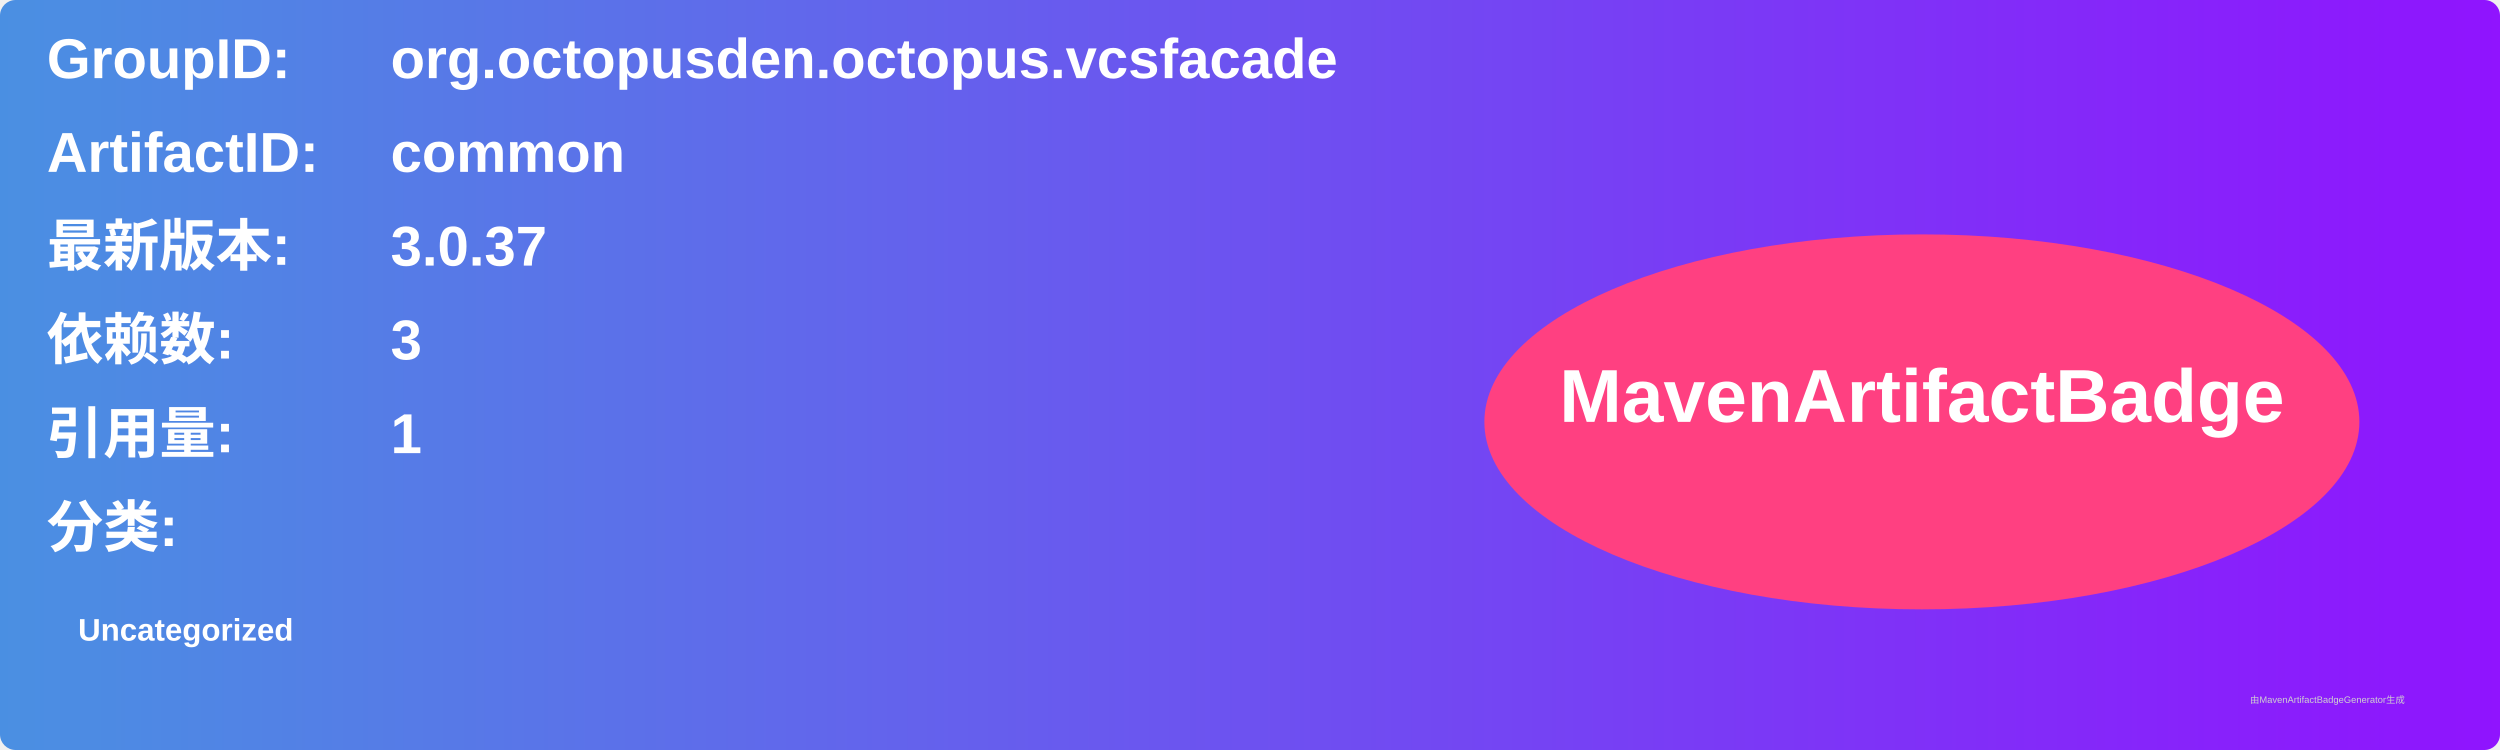
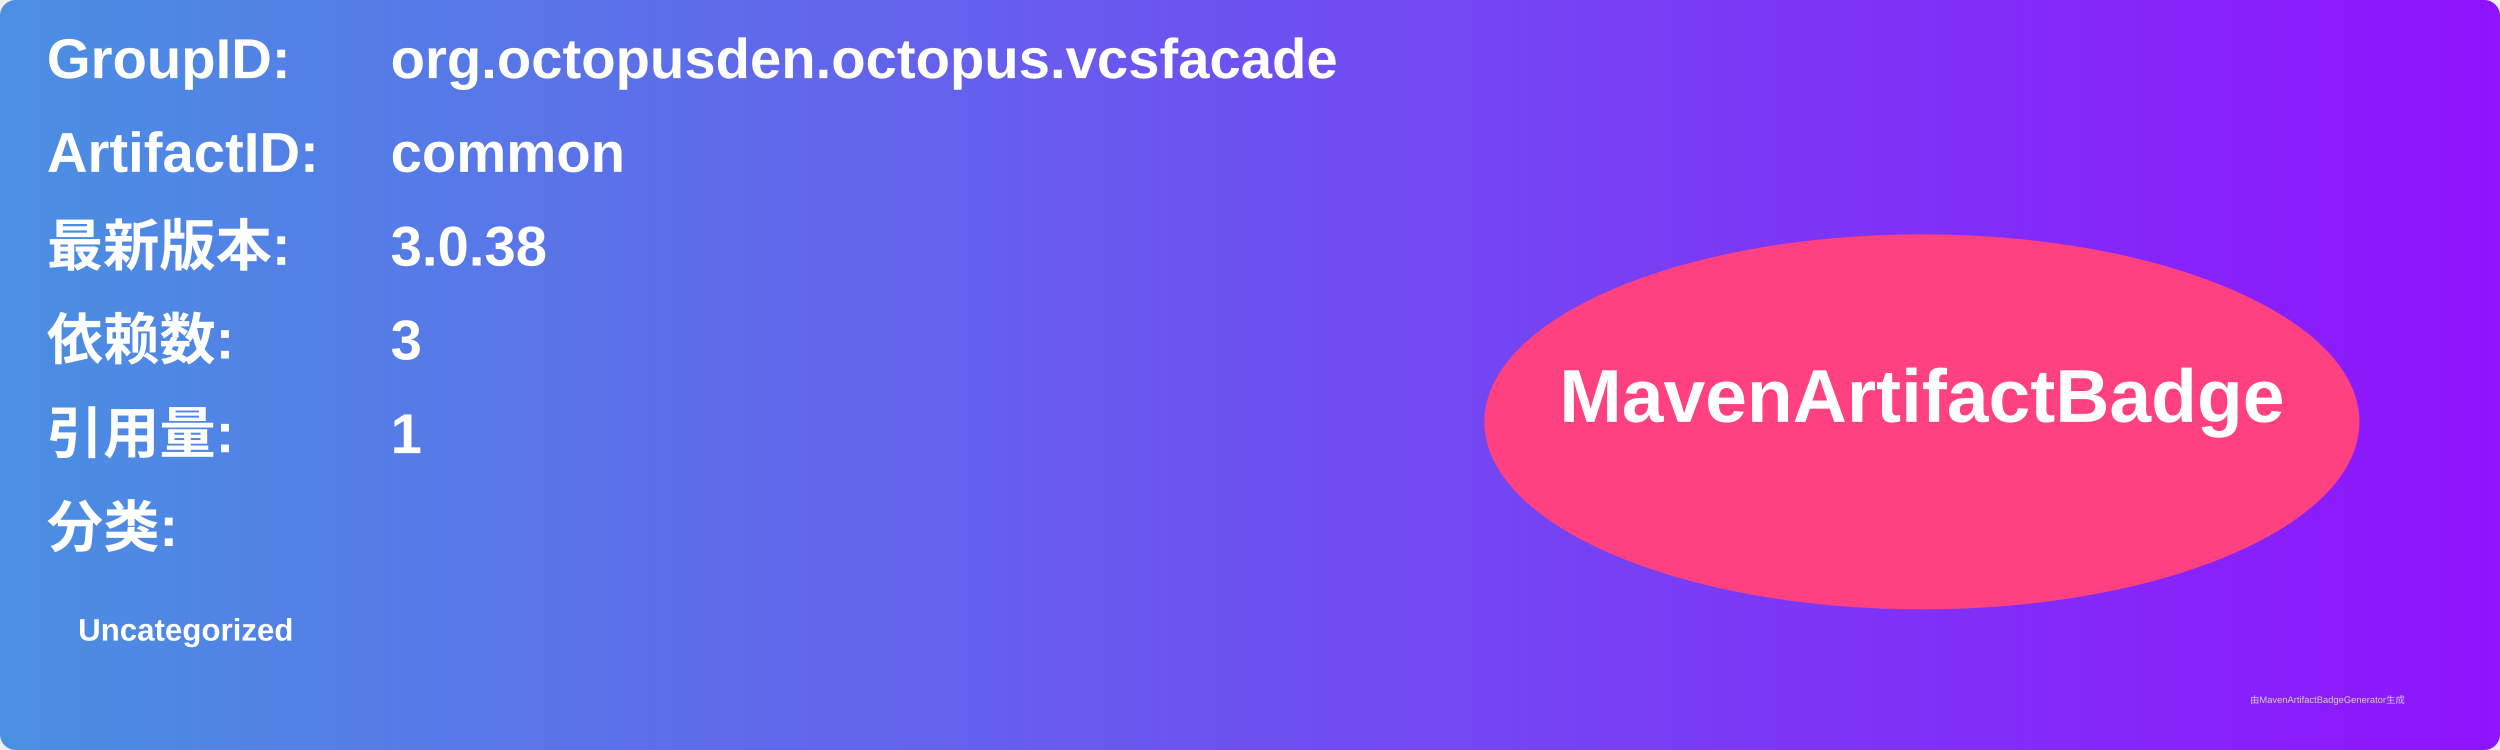
<svg xmlns="http://www.w3.org/2000/svg" width="800" height="240" viewBox="0 0 800 240">
  <linearGradient id="grad" x1="0%" y1="0%" x2="100%" y2="0%">
    <stop offset="0%" stop-color="#4a90e2" />
    <stop offset="100%" stop-color="#9013fe" />
  </linearGradient>
  <rect width="100%" height="100%" rx="5" ry="5" fill="url(#grad)" />
  <g transform="translate(15, 15)">
    <text x="0" y="10" font-family="Arial" font-size="18" fill="white" font-weight="bold" width="260">GroupID:</text>
    <text x="110" y="10" font-family="Arial" font-size="18" fill="white" font-weight="bold" width="460">org.octopusden.octopus.vcsfacade</text>
    <text x="0" y="40" font-family="Arial" font-size="18" fill="white" font-weight="bold" width="260">ArtifactID:</text>
    <text x="110" y="40" font-family="Arial" font-size="18" fill="white" font-weight="bold" width="460">common</text>
    <text x="0" y="70" font-family="Arial" font-size="18" fill="white" font-weight="bold">最新版本:</text>
    <text x="110" y="70" font-family="Arial" font-size="18" fill="white" font-weight="bold">
-       <tspan font-weight="bold">3.0.37</tspan>
+       <tspan font-weight="bold">3.0.38</tspan>
    </text>
    <text x="0" y="100" font-family="Arial" font-size="18" fill="white" font-weight="bold">依赖数: </text>
    <text x="110" y="100" font-family="Arial" font-size="18" fill="white">
      <tspan font-weight="bold">3</tspan>
    </text>
    <text x="0" y="130" font-family="Arial" font-size="18" fill="white" font-weight="bold">引用量: </text>
    <text x="110" y="130" font-family="Arial" font-size="18" fill="white">
      <tspan font-weight="bold">1</tspan>
    </text>
    <text x="0" y="160" font-family="Arial" font-size="18" fill="white" font-weight="bold">分类:</text>
    <text x="10" y="190" font-family="Arial" font-size="10" fill="white">
      <tspan font-weight="bold">Uncategorized</tspan>
    </text>
    <ellipse cx="600" cy="120" rx="140" ry="60" fill="#ff4081" />
    <text x="600" y="120" text-anchor="middle" font-family="Arial" font-size="24" fill="white" font-weight="bold">MavenArtifactBadge</text>
  </g>
  <text x="720" y="225" font-family="Arial" font-size="3" fill="#d0d0d0">由MavenArtifactBadgeGenerator生成</text>
</svg>
